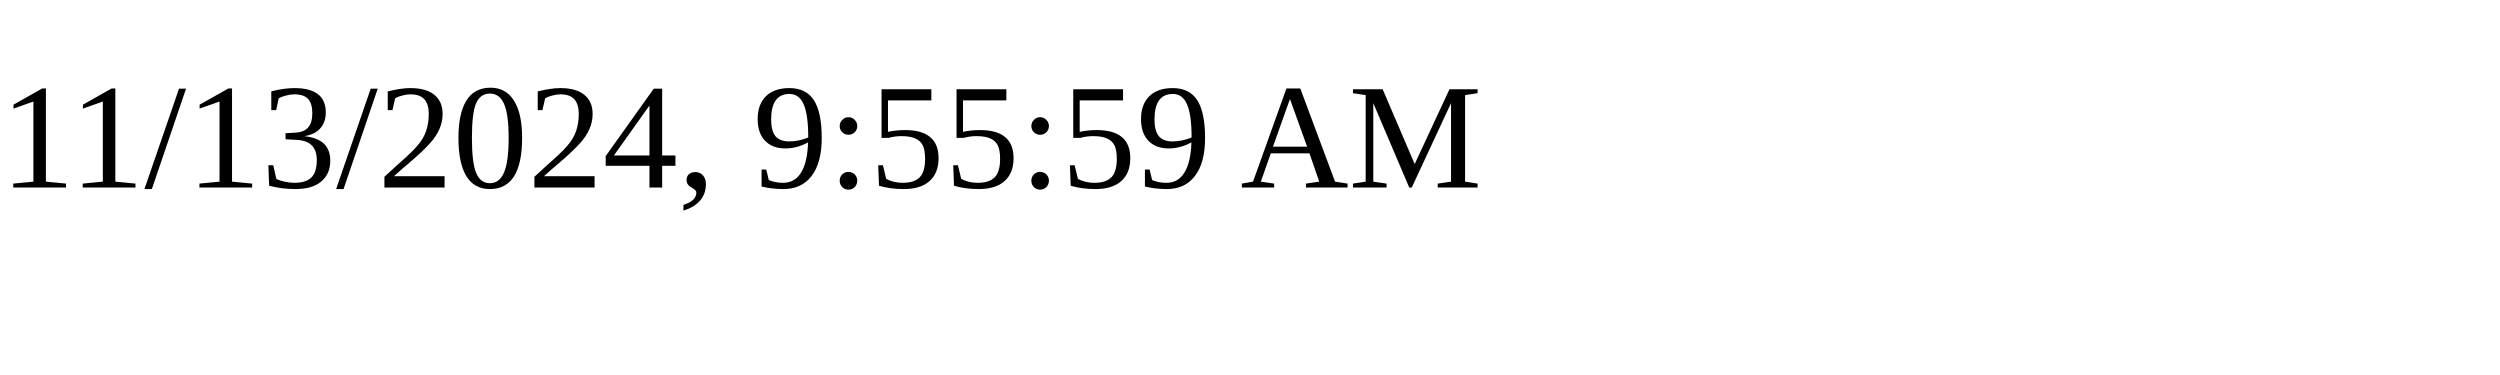
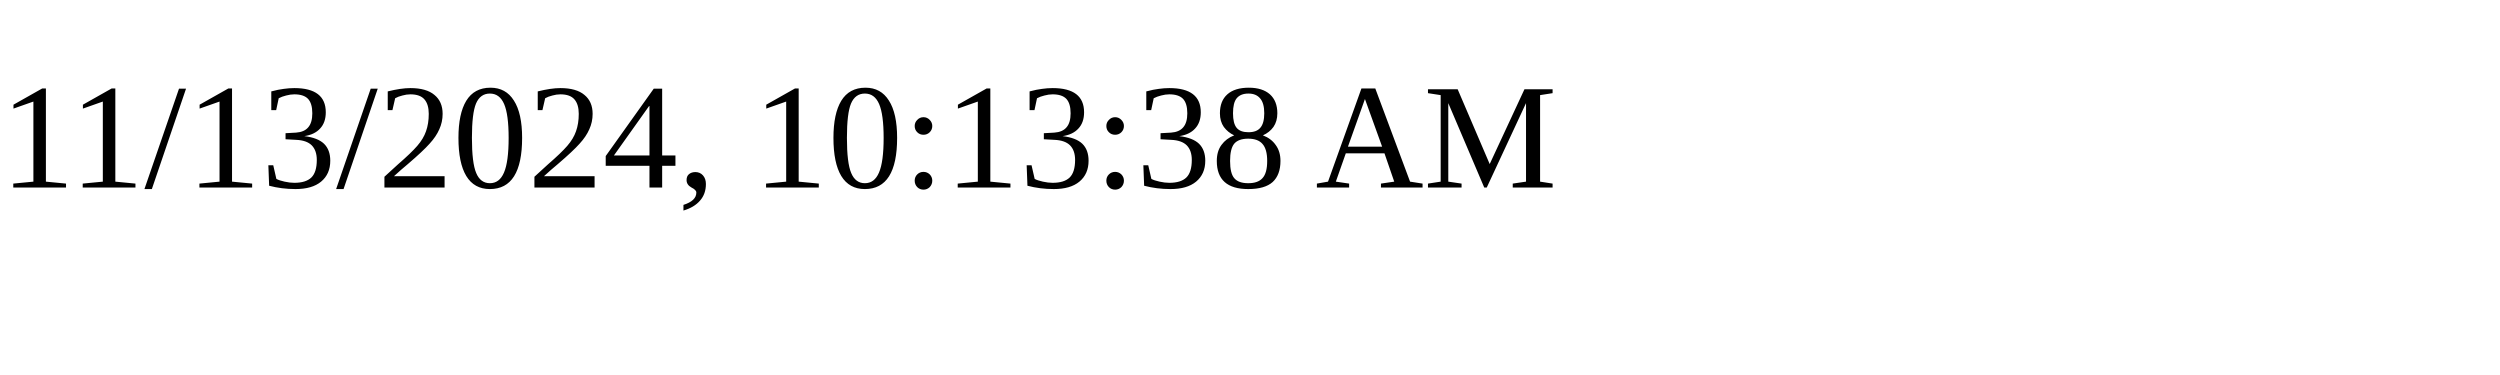
<svg xmlns="http://www.w3.org/2000/svg" height="30" width="200">
-   <text x="0" y="15">11/13/2024, 9:55:59 AM</text>
+   <text x="0" y="15">11/13/2024, 10:13:38 AM</text>
</svg>
